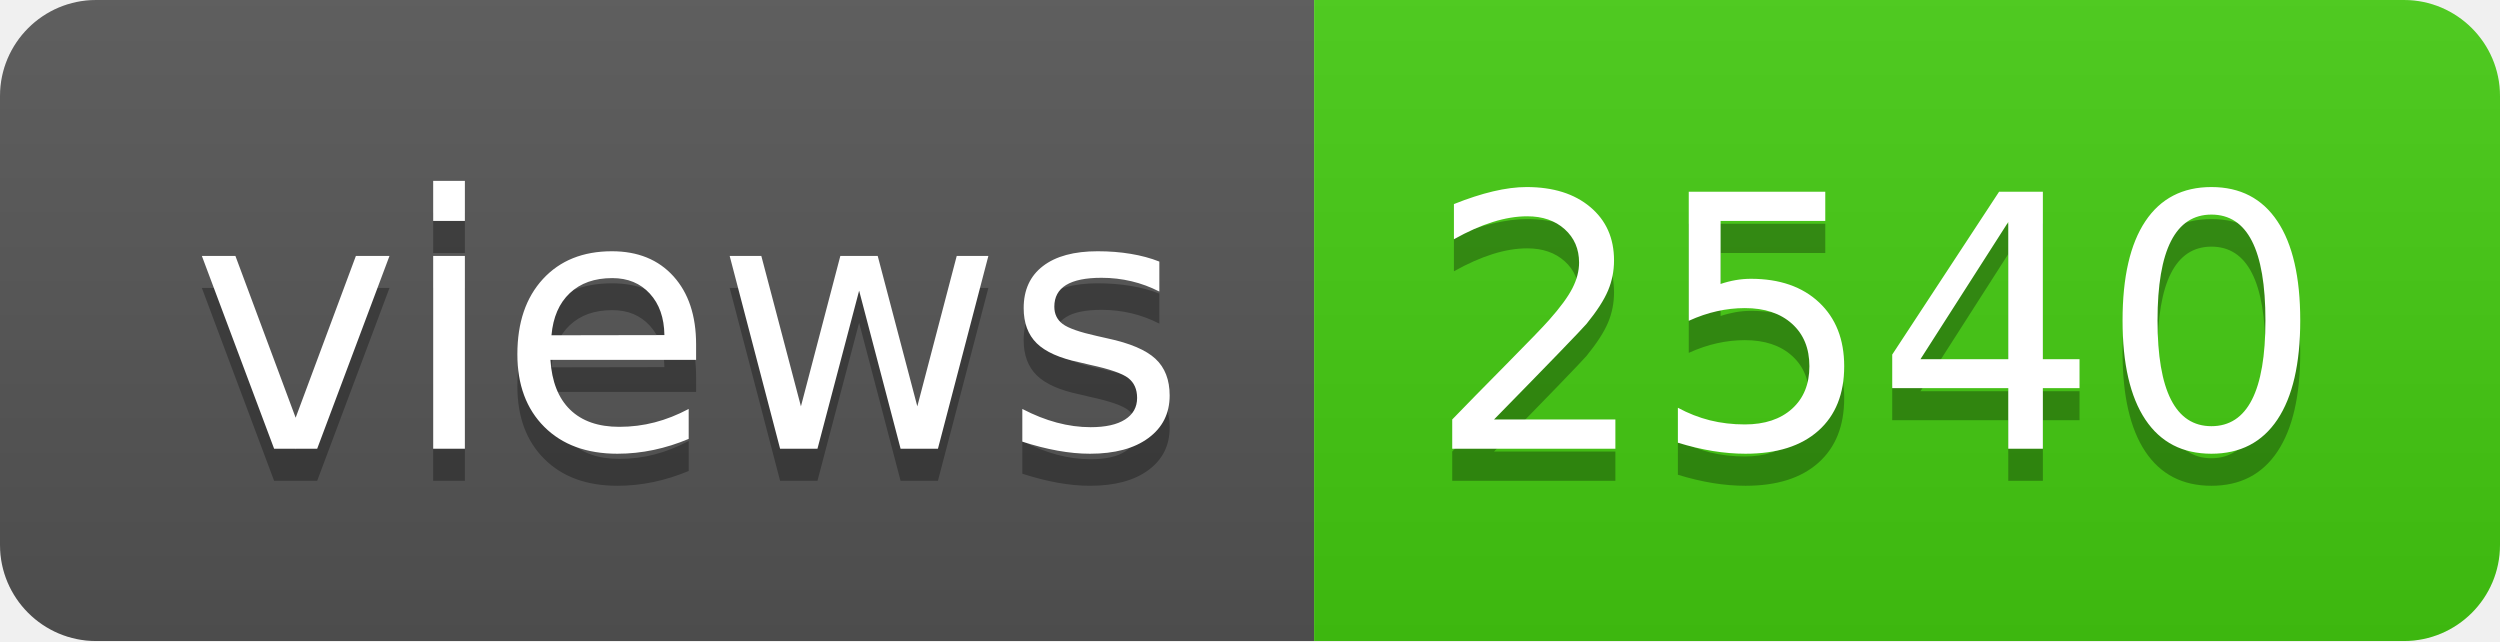
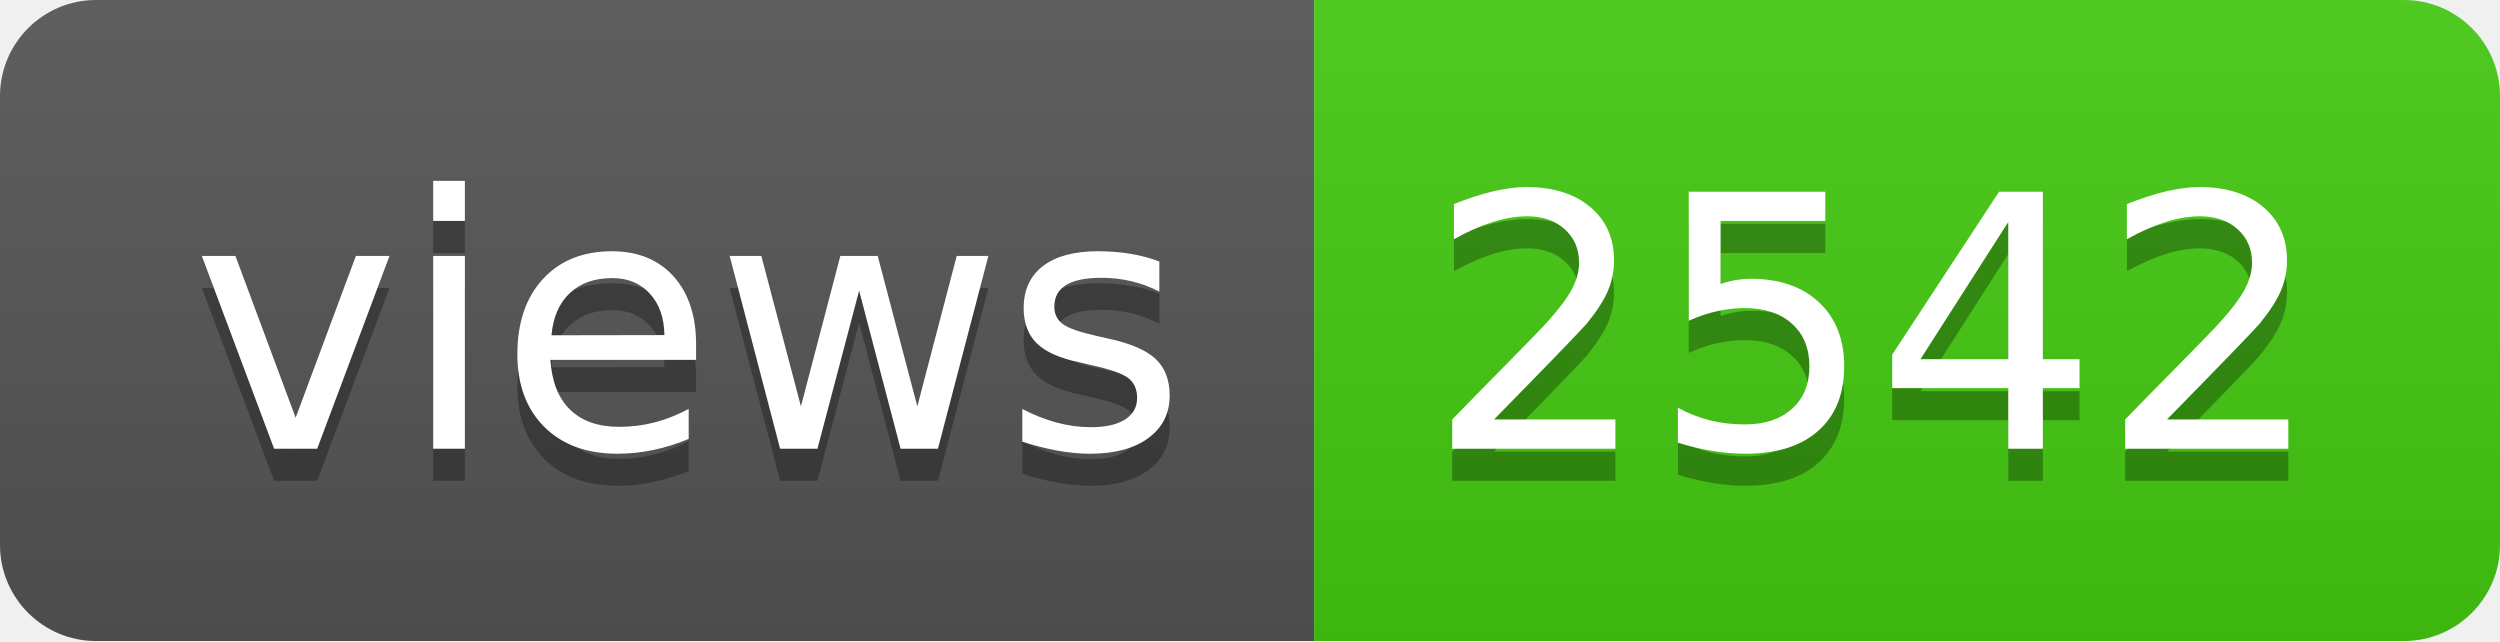
- <svg xmlns="http://www.w3.org/2000/svg" width="78" height="20" role="img" aria-label="views: 2540">
+ <svg xmlns="http://www.w3.org/2000/svg" width="78" height="20" role="img" aria-label="views: 2542">
  <linearGradient id="s" x2="0" y2="100%">
    <stop offset="0" stop-color="#bbb" stop-opacity=".1" />
    <stop offset="1" stop-opacity=".1" />
  </linearGradient>
  <clipPath id="r">
    <rect width="78" height="20" rx="3" fill="#fff" />
  </clipPath>
  <g clip-path="url(#r)">
    <rect width="41" height="20" fill="#555" />
    <rect x="41" width="37" height="20" fill="#4c1" />
    <rect width="78" height="20" fill="url(#s)" />
  </g>
  <g fill="#fff" text-anchor="middle" font-family="Verdana,Geneva,DejaVu Sans,sans-serif" text-rendering="geometricPrecision" font-size="110">
    <text aria-hidden="true" x="215" y="150" fill="#010101" fill-opacity=".3" transform="scale(.1)" textLength="310">views</text>
    <text x="215" y="140" transform="scale(.1)" fill="#fff" textLength="310">views</text>
-     <text aria-hidden="true" x="585" y="150" fill="#010101" fill-opacity=".3" transform="scale(.1)" textLength="270">2540</text>
-     <text x="585" y="140" transform="scale(.1)" fill="#fff" textLength="270">2540</text>
+     <text aria-hidden="true" x="585" y="150" fill="#010101" fill-opacity=".3" transform="scale(.1)" textLength="270">2542</text>
+     <text x="585" y="140" transform="scale(.1)" fill="#fff" textLength="270">2542</text>
  </g>
</svg>
